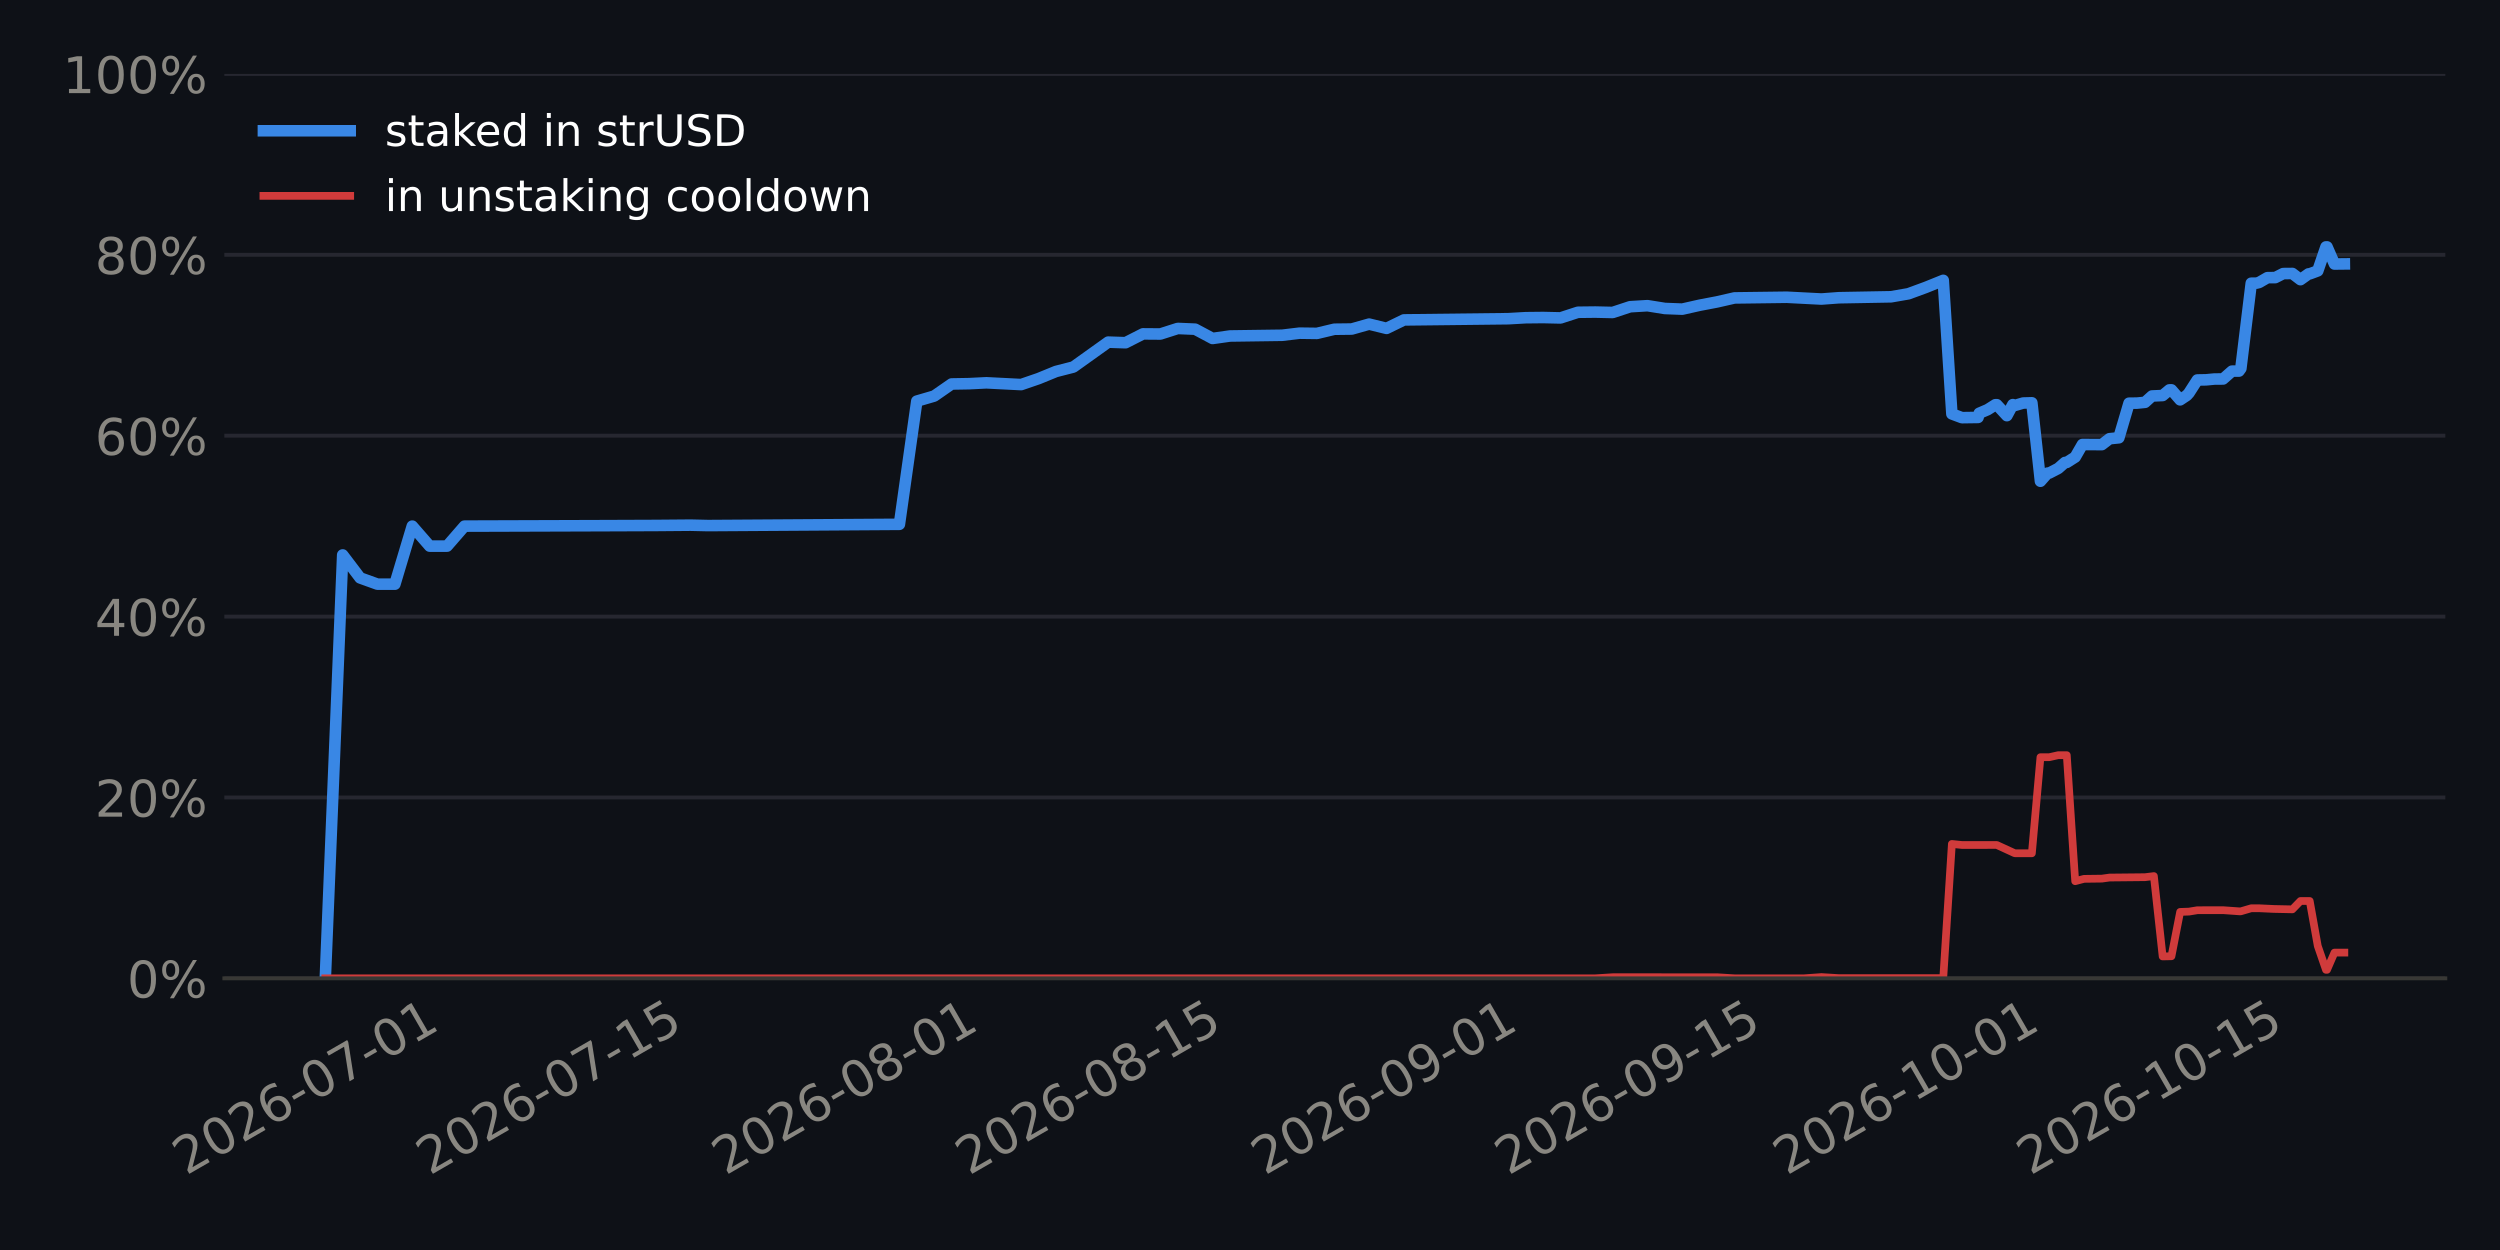
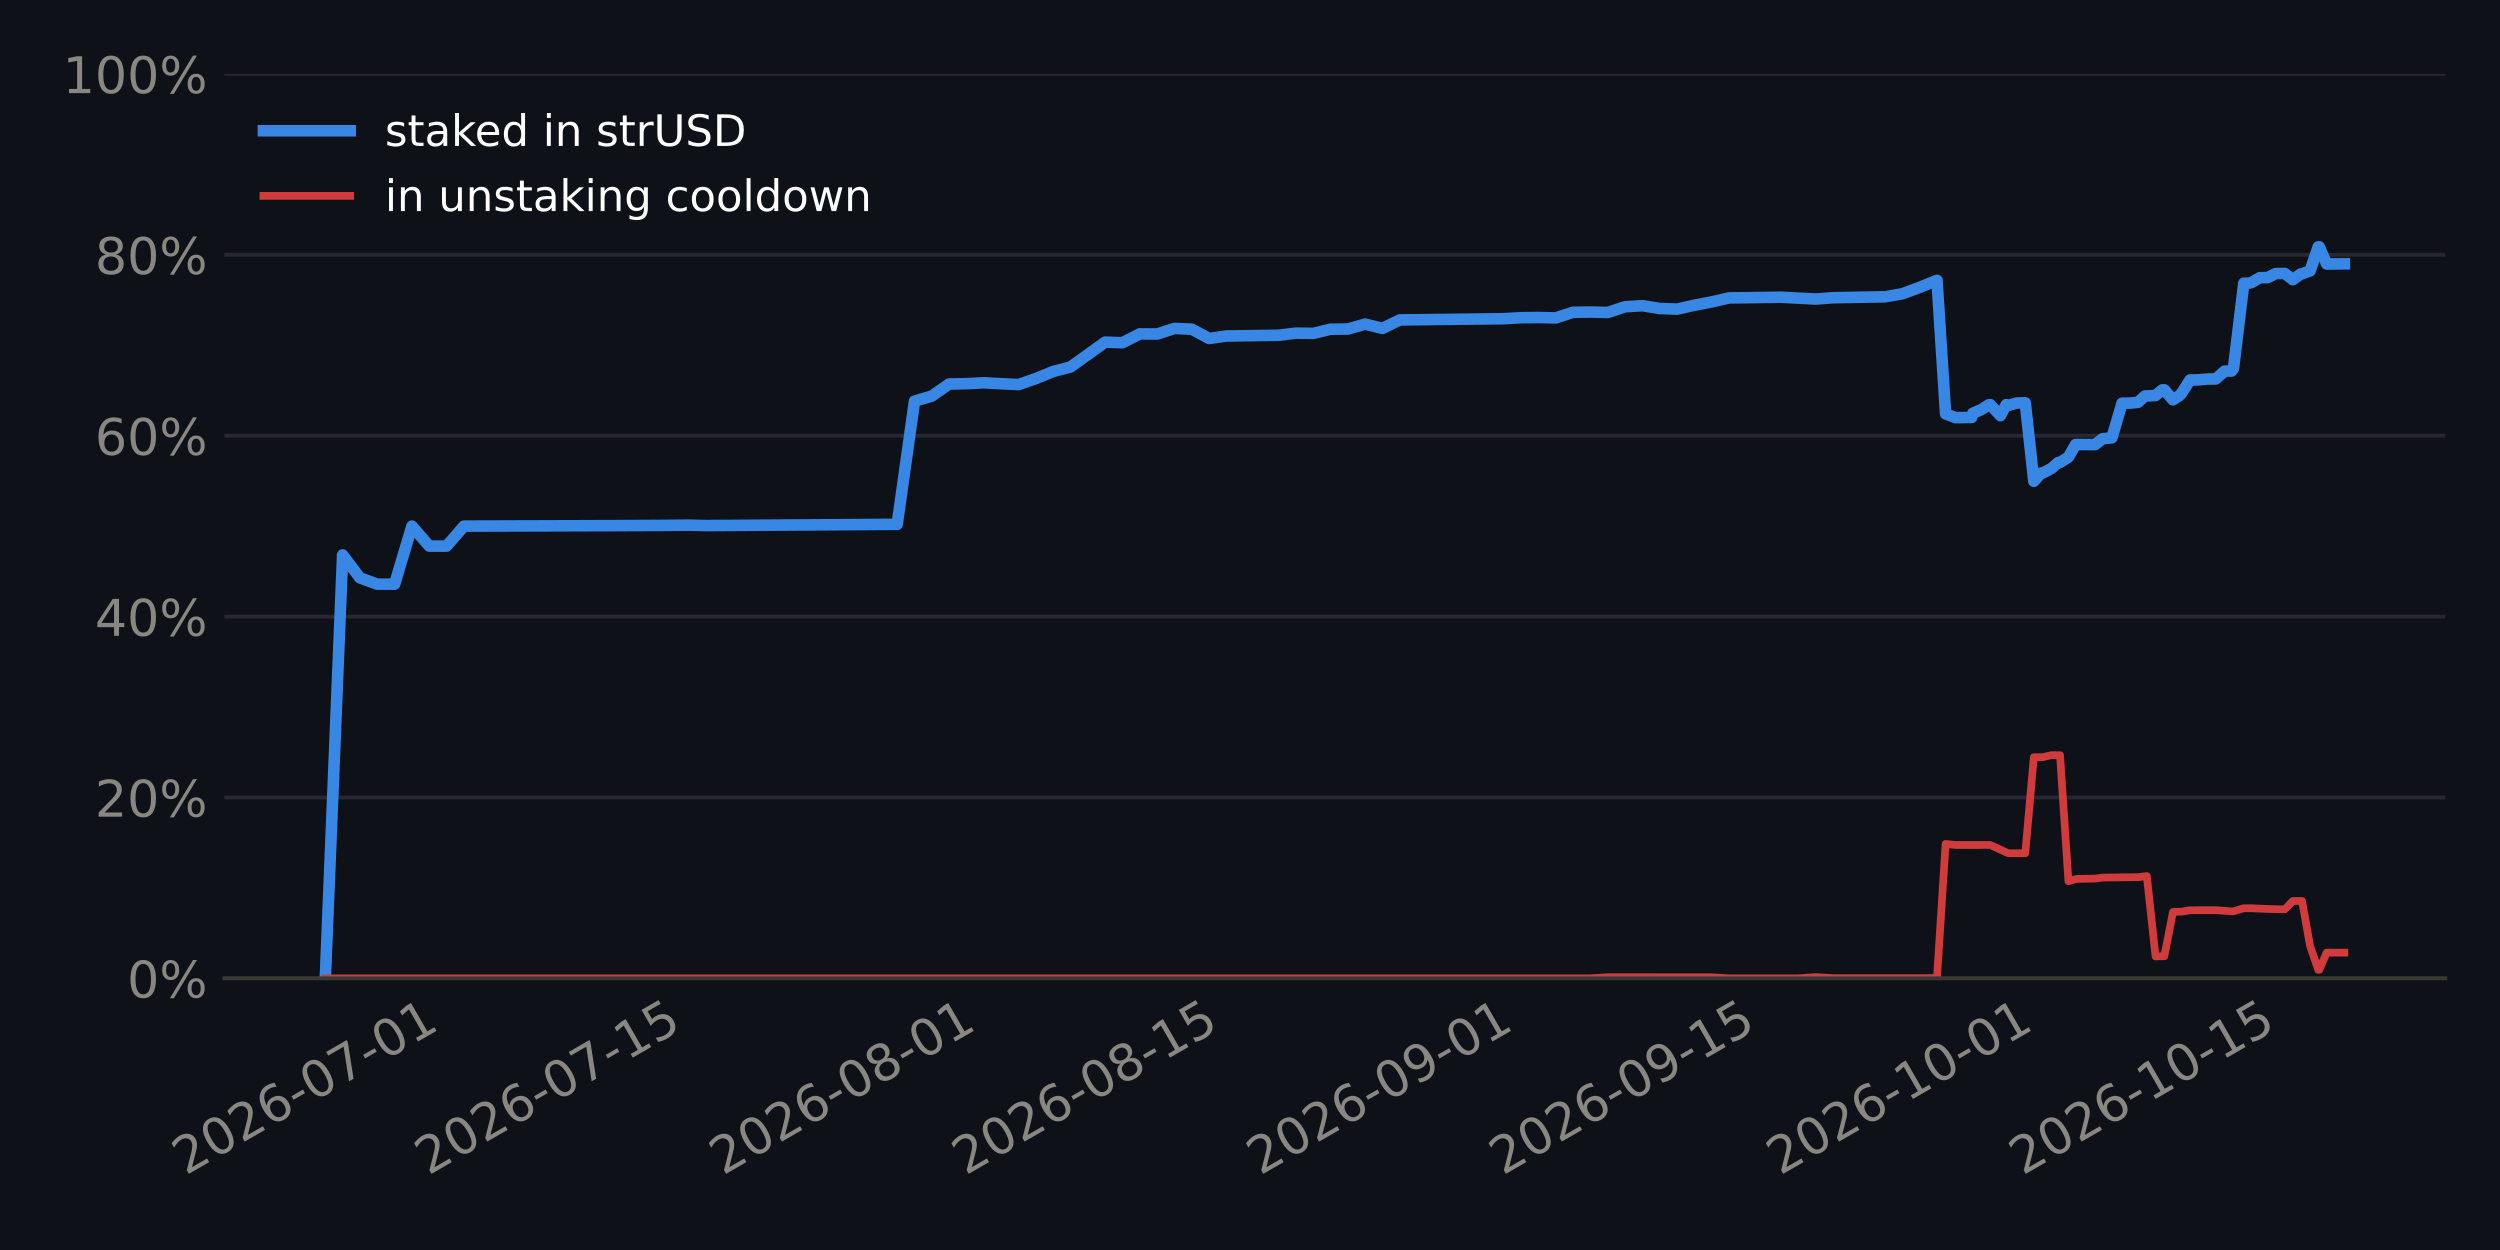
<svg xmlns="http://www.w3.org/2000/svg" xmlns:xlink="http://www.w3.org/1999/xlink" width="518.4pt" height="259.2pt" viewBox="0 0 518.4 259.2" version="1.1">
  <defs>
    <style type="text/css">*{stroke-linejoin: round; stroke-linecap: butt}</style>
  </defs>
  <g id="figure_1">
    <g id="patch_1">
      <path d="M 0 259.2  L 518.4 259.2  L 518.4 0  L 0 0  z " style="fill: #0e1117" />
    </g>
    <g id="axes_1">
      <g id="patch_2">
        <path d="M 46.52 202.867  L 507.06 202.867  L 507.06 15.329  L 46.52 15.329  z " style="fill: #0e1117" />
      </g>
      <g id="matplotlib.axis_1">
        <g id="xtick_1">
          <g id="line2d_1" />
          <g id="text_1">
-             <g style="fill: #898781" transform="translate(38.59891 243.7862) rotate(-30) scale(0.105 -0.105)">
+             <g style="fill: #898781" transform="translate(38.50119 243.7862) rotate(-30) scale(0.105 -0.105)">
              <defs>
                <path id="DejaVuSans-15" d="M 1228 531  L 3431 531  L 3431 0  L 469 0  L 469 531  Q 828 903 1448 1529  Q 2069 2156 2228 2338  Q 2531 2678 2651 2914  Q 2772 3150 2772 3378  Q 2772 3750 2511 3984  Q 2250 4219 1831 4219  Q 1534 4219 1204 4116  Q 875 4013 500 3803  L 500 4441  Q 881 4594 1212 4672  Q 1544 4750 1819 4750  Q 2544 4750 2975 4387  Q 3406 4025 3406 3419  Q 3406 3131 3298 2873  Q 3191 2616 2906 2266  Q 2828 2175 2409 1742  Q 1991 1309 1228 531  z " transform="scale(0.015625)" />
                <path id="DejaVuSans-13" d="M 2034 4250  Q 1547 4250 1301 3770  Q 1056 3291 1056 2328  Q 1056 1369 1301 889  Q 1547 409 2034 409  Q 2525 409 2770 889  Q 3016 1369 3016 2328  Q 3016 3291 2770 3770  Q 2525 4250 2034 4250  z M 2034 4750  Q 2819 4750 3233 4129  Q 3647 3509 3647 2328  Q 3647 1150 3233 529  Q 2819 -91 2034 -91  Q 1250 -91 836 529  Q 422 1150 422 2328  Q 422 3509 836 4129  Q 1250 4750 2034 4750  z " transform="scale(0.015625)" />
                <path id="DejaVuSans-19" d="M 2113 2584  Q 1688 2584 1439 2293  Q 1191 2003 1191 1497  Q 1191 994 1439 701  Q 1688 409 2113 409  Q 2538 409 2786 701  Q 3034 994 3034 1497  Q 3034 2003 2786 2293  Q 2538 2584 2113 2584  z M 3366 4563  L 3366 3988  Q 3128 4100 2886 4159  Q 2644 4219 2406 4219  Q 1781 4219 1451 3797  Q 1122 3375 1075 2522  Q 1259 2794 1537 2939  Q 1816 3084 2150 3084  Q 2853 3084 3261 2657  Q 3669 2231 3669 1497  Q 3669 778 3244 343  Q 2819 -91 2113 -91  Q 1303 -91 875 529  Q 447 1150 447 2328  Q 447 3434 972 4092  Q 1497 4750 2381 4750  Q 2619 4750 2861 4703  Q 3103 4656 3366 4563  z " transform="scale(0.015625)" />
                <path id="DejaVuSans-10" d="M 313 2009  L 1997 2009  L 1997 1497  L 313 1497  L 313 2009  z " transform="scale(0.015625)" />
                <path id="DejaVuSans-1a" d="M 525 4666  L 3525 4666  L 3525 4397  L 1831 0  L 1172 0  L 2766 4134  L 525 4134  L 525 4666  z " transform="scale(0.015625)" />
                <path id="DejaVuSans-14" d="M 794 531  L 1825 531  L 1825 4091  L 703 3866  L 703 4441  L 1819 4666  L 2450 4666  L 2450 531  L 3481 531  L 3481 0  L 794 0  L 794 531  z " transform="scale(0.015625)" />
              </defs>
              <use xlink:href="#DejaVuSans-15" />
              <use xlink:href="#DejaVuSans-13" transform="translate(63.625 0)" />
              <use xlink:href="#DejaVuSans-15" transform="translate(127.25 0)" />
              <use xlink:href="#DejaVuSans-19" transform="translate(190.875 0)" />
              <use xlink:href="#DejaVuSans-10" transform="translate(254.5 0)" />
              <use xlink:href="#DejaVuSans-13" transform="translate(290.5781 0)" />
              <use xlink:href="#DejaVuSans-1a" transform="translate(354.2031 0)" />
              <use xlink:href="#DejaVuSans-10" transform="translate(417.8281 0)" />
              <use xlink:href="#DejaVuSans-13" transform="translate(453.9062 0)" />
              <use xlink:href="#DejaVuSans-14" transform="translate(517.5312 0)" />
            </g>
          </g>
        </g>
        <g id="xtick_2">
          <g id="line2d_2" />
          <g id="text_2">
-             <g style="fill: #898781" transform="translate(89.10401 243.7862) rotate(-30) scale(0.105 -0.105)">
+             <g style="fill: #898781" transform="translate(88.81086 243.7862) rotate(-30) scale(0.105 -0.105)">
              <defs>
                <path id="DejaVuSans-18" d="M 691 4666  L 3169 4666  L 3169 4134  L 1269 4134  L 1269 2991  Q 1406 3038 1543 3061  Q 1681 3084 1819 3084  Q 2600 3084 3056 2656  Q 3513 2228 3513 1497  Q 3513 744 3044 326  Q 2575 -91 1722 -91  Q 1428 -91 1123 -41  Q 819 9 494 109  L 494 744  Q 775 591 1075 516  Q 1375 441 1709 441  Q 2250 441 2565 725  Q 2881 1009 2881 1497  Q 2881 1984 2565 2268  Q 2250 2553 1709 2553  Q 1456 2553 1204 2497  Q 953 2441 691 2322  L 691 4666  z " transform="scale(0.015625)" />
              </defs>
              <use xlink:href="#DejaVuSans-15" />
              <use xlink:href="#DejaVuSans-13" transform="translate(63.625 0)" />
              <use xlink:href="#DejaVuSans-15" transform="translate(127.25 0)" />
              <use xlink:href="#DejaVuSans-19" transform="translate(190.875 0)" />
              <use xlink:href="#DejaVuSans-10" transform="translate(254.5 0)" />
              <use xlink:href="#DejaVuSans-13" transform="translate(290.5781 0)" />
              <use xlink:href="#DejaVuSans-1a" transform="translate(354.2031 0)" />
              <use xlink:href="#DejaVuSans-10" transform="translate(417.8281 0)" />
              <use xlink:href="#DejaVuSans-14" transform="translate(453.9062 0)" />
              <use xlink:href="#DejaVuSans-18" transform="translate(517.5312 0)" />
            </g>
          </g>
        </g>
        <g id="xtick_3">
          <g id="line2d_3" />
          <g id="text_3">
-             <g style="fill: #898781" transform="translate(150.4316 243.7862) rotate(-30) scale(0.105 -0.105)">
+             <g style="fill: #898781" transform="translate(149.9012 243.7862) rotate(-30) scale(0.105 -0.105)">
              <defs>
                <path id="DejaVuSans-1b" d="M 2034 2216  Q 1584 2216 1326 1975  Q 1069 1734 1069 1313  Q 1069 891 1326 650  Q 1584 409 2034 409  Q 2484 409 2743 651  Q 3003 894 3003 1313  Q 3003 1734 2745 1975  Q 2488 2216 2034 2216  z M 1403 2484  Q 997 2584 770 2862  Q 544 3141 544 3541  Q 544 4100 942 4425  Q 1341 4750 2034 4750  Q 2731 4750 3128 4425  Q 3525 4100 3525 3541  Q 3525 3141 3298 2862  Q 3072 2584 2669 2484  Q 3125 2378 3379 2068  Q 3634 1759 3634 1313  Q 3634 634 3220 271  Q 2806 -91 2034 -91  Q 1263 -91 848 271  Q 434 634 434 1313  Q 434 1759 690 2068  Q 947 2378 1403 2484  z M 1172 3481  Q 1172 3119 1398 2916  Q 1625 2713 2034 2713  Q 2441 2713 2670 2916  Q 2900 3119 2900 3481  Q 2900 3844 2670 4047  Q 2441 4250 2034 4250  Q 1625 4250 1398 4047  Q 1172 3844 1172 3481  z " transform="scale(0.015625)" />
              </defs>
              <use xlink:href="#DejaVuSans-15" />
              <use xlink:href="#DejaVuSans-13" transform="translate(63.625 0)" />
              <use xlink:href="#DejaVuSans-15" transform="translate(127.25 0)" />
              <use xlink:href="#DejaVuSans-19" transform="translate(190.875 0)" />
              <use xlink:href="#DejaVuSans-10" transform="translate(254.5 0)" />
              <use xlink:href="#DejaVuSans-13" transform="translate(290.5781 0)" />
              <use xlink:href="#DejaVuSans-1b" transform="translate(354.2031 0)" />
              <use xlink:href="#DejaVuSans-10" transform="translate(417.8281 0)" />
              <use xlink:href="#DejaVuSans-13" transform="translate(453.9062 0)" />
              <use xlink:href="#DejaVuSans-14" transform="translate(517.5312 0)" />
            </g>
          </g>
        </g>
        <g id="xtick_4">
          <g id="line2d_4" />
          <g id="text_4">
-             <g style="fill: #898781" transform="translate(200.9367 243.7862) rotate(-30) scale(0.105 -0.105)">
+             <g style="fill: #898781" transform="translate(200.2108 243.7862) rotate(-30) scale(0.105 -0.105)">
              <use xlink:href="#DejaVuSans-15" />
              <use xlink:href="#DejaVuSans-13" transform="translate(63.625 0)" />
              <use xlink:href="#DejaVuSans-15" transform="translate(127.25 0)" />
              <use xlink:href="#DejaVuSans-19" transform="translate(190.875 0)" />
              <use xlink:href="#DejaVuSans-10" transform="translate(254.5 0)" />
              <use xlink:href="#DejaVuSans-13" transform="translate(290.5781 0)" />
              <use xlink:href="#DejaVuSans-1b" transform="translate(354.2031 0)" />
              <use xlink:href="#DejaVuSans-10" transform="translate(417.8281 0)" />
              <use xlink:href="#DejaVuSans-14" transform="translate(453.9062 0)" />
              <use xlink:href="#DejaVuSans-18" transform="translate(517.5312 0)" />
            </g>
          </g>
        </g>
        <g id="xtick_5">
          <g id="line2d_5" />
          <g id="text_5">
-             <g style="fill: #898781" transform="translate(262.2643 243.7862) rotate(-30) scale(0.105 -0.105)">
+             <g style="fill: #898781" transform="translate(261.3011 243.7862) rotate(-30) scale(0.105 -0.105)">
              <defs>
                <path id="DejaVuSans-1c" d="M 703 97  L 703 672  Q 941 559 1184 500  Q 1428 441 1663 441  Q 2288 441 2617 861  Q 2947 1281 2994 2138  Q 2813 1869 2534 1725  Q 2256 1581 1919 1581  Q 1219 1581 811 2004  Q 403 2428 403 3163  Q 403 3881 828 4315  Q 1253 4750 1959 4750  Q 2769 4750 3195 4129  Q 3622 3509 3622 2328  Q 3622 1225 3098 567  Q 2575 -91 1691 -91  Q 1453 -91 1209 -44  Q 966 3 703 97  z M 1959 2075  Q 2384 2075 2632 2365  Q 2881 2656 2881 3163  Q 2881 3666 2632 3958  Q 2384 4250 1959 4250  Q 1534 4250 1286 3958  Q 1038 3666 1038 3163  Q 1038 2656 1286 2365  Q 1534 2075 1959 2075  z " transform="scale(0.015625)" />
              </defs>
              <use xlink:href="#DejaVuSans-15" />
              <use xlink:href="#DejaVuSans-13" transform="translate(63.625 0)" />
              <use xlink:href="#DejaVuSans-15" transform="translate(127.25 0)" />
              <use xlink:href="#DejaVuSans-19" transform="translate(190.875 0)" />
              <use xlink:href="#DejaVuSans-10" transform="translate(254.5 0)" />
              <use xlink:href="#DejaVuSans-13" transform="translate(290.5781 0)" />
              <use xlink:href="#DejaVuSans-1c" transform="translate(354.2031 0)" />
              <use xlink:href="#DejaVuSans-10" transform="translate(417.8281 0)" />
              <use xlink:href="#DejaVuSans-13" transform="translate(453.9062 0)" />
              <use xlink:href="#DejaVuSans-14" transform="translate(517.5312 0)" />
            </g>
          </g>
        </g>
        <g id="xtick_6">
          <g id="line2d_6" />
          <g id="text_6">
-             <g style="fill: #898781" transform="translate(312.7694 243.7862) rotate(-30) scale(0.105 -0.105)">
+             <g style="fill: #898781" transform="translate(311.6108 243.7862) rotate(-30) scale(0.105 -0.105)">
              <use xlink:href="#DejaVuSans-15" />
              <use xlink:href="#DejaVuSans-13" transform="translate(63.625 0)" />
              <use xlink:href="#DejaVuSans-15" transform="translate(127.25 0)" />
              <use xlink:href="#DejaVuSans-19" transform="translate(190.875 0)" />
              <use xlink:href="#DejaVuSans-10" transform="translate(254.5 0)" />
              <use xlink:href="#DejaVuSans-13" transform="translate(290.5781 0)" />
              <use xlink:href="#DejaVuSans-1c" transform="translate(354.2031 0)" />
              <use xlink:href="#DejaVuSans-10" transform="translate(417.8281 0)" />
              <use xlink:href="#DejaVuSans-14" transform="translate(453.9062 0)" />
              <use xlink:href="#DejaVuSans-18" transform="translate(517.5312 0)" />
            </g>
          </g>
        </g>
        <g id="xtick_7">
          <g id="line2d_7" />
          <g id="text_7">
-             <g style="fill: #898781" transform="translate(370.4895 243.7862) rotate(-30) scale(0.105 -0.105)">
+             <g style="fill: #898781" transform="translate(369.1076 243.7862) rotate(-30) scale(0.105 -0.105)">
              <use xlink:href="#DejaVuSans-15" />
              <use xlink:href="#DejaVuSans-13" transform="translate(63.625 0)" />
              <use xlink:href="#DejaVuSans-15" transform="translate(127.25 0)" />
              <use xlink:href="#DejaVuSans-19" transform="translate(190.875 0)" />
              <use xlink:href="#DejaVuSans-10" transform="translate(254.5 0)" />
              <use xlink:href="#DejaVuSans-14" transform="translate(290.5781 0)" />
              <use xlink:href="#DejaVuSans-13" transform="translate(354.2031 0)" />
              <use xlink:href="#DejaVuSans-10" transform="translate(417.8281 0)" />
              <use xlink:href="#DejaVuSans-13" transform="translate(453.9062 0)" />
              <use xlink:href="#DejaVuSans-14" transform="translate(517.5312 0)" />
            </g>
          </g>
        </g>
        <g id="xtick_8">
          <g id="line2d_8" />
          <g id="text_8">
-             <g style="fill: #898781" transform="translate(420.9946 243.7862) rotate(-30) scale(0.105 -0.105)">
+             <g style="fill: #898781" transform="translate(419.4172 243.7862) rotate(-30) scale(0.105 -0.105)">
              <use xlink:href="#DejaVuSans-15" />
              <use xlink:href="#DejaVuSans-13" transform="translate(63.625 0)" />
              <use xlink:href="#DejaVuSans-15" transform="translate(127.25 0)" />
              <use xlink:href="#DejaVuSans-19" transform="translate(190.875 0)" />
              <use xlink:href="#DejaVuSans-10" transform="translate(254.5 0)" />
              <use xlink:href="#DejaVuSans-14" transform="translate(290.5781 0)" />
              <use xlink:href="#DejaVuSans-13" transform="translate(354.2031 0)" />
              <use xlink:href="#DejaVuSans-10" transform="translate(417.8281 0)" />
              <use xlink:href="#DejaVuSans-14" transform="translate(453.9062 0)" />
              <use xlink:href="#DejaVuSans-18" transform="translate(517.5312 0)" />
            </g>
          </g>
        </g>
      </g>
      <g id="matplotlib.axis_2">
        <g id="ytick_1">
          <g id="line2d_9">
-             <path d="M 46.52 202.867  L 507.06 202.867  " clip-path="url(#p29086e65ba)" style="fill: none; stroke: #262730; stroke-width: 0.8; stroke-linecap: square" />
+             <path d="M 46.52 202.867  L 507.06 202.867  " clip-path="url(#pa1d9c6caec)" style="fill: none; stroke: #262730; stroke-width: 0.8; stroke-linecap: square" />
          </g>
          <g id="line2d_10" />
          <g id="text_9">
            <g style="fill: #898781" transform="translate(26.36273 206.8555) scale(0.105 -0.105)">
              <defs>
                <path id="DejaVuSans-8" d="M 4653 2053  Q 4381 2053 4226 1822  Q 4072 1591 4072 1178  Q 4072 772 4226 539  Q 4381 306 4653 306  Q 4919 306 5073 539  Q 5228 772 5228 1178  Q 5228 1588 5073 1820  Q 4919 2053 4653 2053  z M 4653 2450  Q 5147 2450 5437 2106  Q 5728 1763 5728 1178  Q 5728 594 5436 251  Q 5144 -91 4653 -91  Q 4153 -91 3862 251  Q 3572 594 3572 1178  Q 3572 1766 3864 2108  Q 4156 2450 4653 2450  z M 1428 4353  Q 1159 4353 1004 4120  Q 850 3888 850 3481  Q 850 3069 1003 2837  Q 1156 2606 1428 2606  Q 1700 2606 1854 2837  Q 2009 3069 2009 3481  Q 2009 3884 1853 4118  Q 1697 4353 1428 4353  z M 4250 4750  L 4750 4750  L 1831 -91  L 1331 -91  L 4250 4750  z M 1428 4750  Q 1922 4750 2215 4408  Q 2509 4066 2509 3481  Q 2509 2891 2217 2550  Q 1925 2209 1428 2209  Q 931 2209 642 2551  Q 353 2894 353 3481  Q 353 4063 643 4406  Q 934 4750 1428 4750  z " transform="scale(0.015625)" />
              </defs>
              <use xlink:href="#DejaVuSans-13" />
              <use xlink:href="#DejaVuSans-8" transform="translate(63.625 0)" />
            </g>
          </g>
        </g>
        <g id="ytick_2">
          <g id="line2d_11">
-             <path d="M 46.52 165.359  L 507.06 165.359  " clip-path="url(#p29086e65ba)" style="fill: none; stroke: #262730; stroke-width: 0.8; stroke-linecap: square" />
+             <path d="M 46.52 165.359  L 507.06 165.359  " clip-path="url(#pa1d9c6caec)" style="fill: none; stroke: #262730; stroke-width: 0.8; stroke-linecap: square" />
          </g>
          <g id="line2d_12" />
          <g id="text_10">
            <g style="fill: #898781" transform="translate(19.68211 169.3479) scale(0.105 -0.105)">
              <use xlink:href="#DejaVuSans-15" />
              <use xlink:href="#DejaVuSans-13" transform="translate(63.625 0)" />
              <use xlink:href="#DejaVuSans-8" transform="translate(127.25 0)" />
            </g>
          </g>
        </g>
        <g id="ytick_3">
          <g id="line2d_13">
-             <path d="M 46.52 127.852  L 507.06 127.852  " clip-path="url(#p29086e65ba)" style="fill: none; stroke: #262730; stroke-width: 0.8; stroke-linecap: square" />
+             <path d="M 46.52 127.852  L 507.06 127.852  " clip-path="url(#pa1d9c6caec)" style="fill: none; stroke: #262730; stroke-width: 0.8; stroke-linecap: square" />
          </g>
          <g id="line2d_14" />
          <g id="text_11">
            <g style="fill: #898781" transform="translate(19.68211 131.8403) scale(0.105 -0.105)">
              <defs>
                <path id="DejaVuSans-17" d="M 2419 4116  L 825 1625  L 2419 1625  L 2419 4116  z M 2253 4666  L 3047 4666  L 3047 1625  L 3713 1625  L 3713 1100  L 3047 1100  L 3047 0  L 2419 0  L 2419 1100  L 313 1100  L 313 1709  L 2253 4666  z " transform="scale(0.015625)" />
              </defs>
              <use xlink:href="#DejaVuSans-17" />
              <use xlink:href="#DejaVuSans-13" transform="translate(63.625 0)" />
              <use xlink:href="#DejaVuSans-8" transform="translate(127.25 0)" />
            </g>
          </g>
        </g>
        <g id="ytick_4">
          <g id="line2d_15">
-             <path d="M 46.52 90.344  L 507.06 90.344  " clip-path="url(#p29086e65ba)" style="fill: none; stroke: #262730; stroke-width: 0.8; stroke-linecap: square" />
+             <path d="M 46.52 90.344  L 507.06 90.344  " clip-path="url(#pa1d9c6caec)" style="fill: none; stroke: #262730; stroke-width: 0.8; stroke-linecap: square" />
          </g>
          <g id="line2d_16" />
          <g id="text_12">
            <g style="fill: #898781" transform="translate(19.68211 94.33272) scale(0.105 -0.105)">
              <use xlink:href="#DejaVuSans-19" />
              <use xlink:href="#DejaVuSans-13" transform="translate(63.625 0)" />
              <use xlink:href="#DejaVuSans-8" transform="translate(127.25 0)" />
            </g>
          </g>
        </g>
        <g id="ytick_5">
          <g id="line2d_17">
-             <path d="M 46.52 52.836  L 507.06 52.836  " clip-path="url(#p29086e65ba)" style="fill: none; stroke: #262730; stroke-width: 0.8; stroke-linecap: square" />
+             <path d="M 46.52 52.836  L 507.06 52.836  " clip-path="url(#pa1d9c6caec)" style="fill: none; stroke: #262730; stroke-width: 0.8; stroke-linecap: square" />
          </g>
          <g id="line2d_18" />
          <g id="text_13">
            <g style="fill: #898781" transform="translate(19.68211 56.82513) scale(0.105 -0.105)">
              <use xlink:href="#DejaVuSans-1b" />
              <use xlink:href="#DejaVuSans-13" transform="translate(63.625 0)" />
              <use xlink:href="#DejaVuSans-8" transform="translate(127.25 0)" />
            </g>
          </g>
        </g>
        <g id="ytick_6">
          <g id="line2d_19">
-             <path d="M 46.52 15.329  L 507.06 15.329  " clip-path="url(#p29086e65ba)" style="fill: none; stroke: #262730; stroke-width: 0.8; stroke-linecap: square" />
+             <path d="M 46.52 15.329  L 507.06 15.329  " clip-path="url(#pa1d9c6caec)" style="fill: none; stroke: #262730; stroke-width: 0.8; stroke-linecap: square" />
          </g>
          <g id="line2d_20" />
          <g id="text_14">
            <g style="fill: #898781" transform="translate(13.00148 19.31754) scale(0.105 -0.105)">
              <use xlink:href="#DejaVuSans-14" />
              <use xlink:href="#DejaVuSans-13" transform="translate(63.625 0)" />
              <use xlink:href="#DejaVuSans-13" transform="translate(127.25 0)" />
              <use xlink:href="#DejaVuSans-8" transform="translate(190.875 0)" />
            </g>
          </g>
        </g>
      </g>
      <g id="line2d_21">
-         <path d="M 67.454 202.867  L 71.061 115.074  L 74.669 119.833  L 78.276 121.134  L 81.884 121.134  L 85.491 109.098  L 89.099 113.244  L 92.706 113.244  L 96.314 109.098  L 125.174 109.003  L 135.996 108.961  L 143.211 108.899  L 146.819 108.984  L 186.501 108.722  L 190.109 83.18  L 193.716 82.127  L 197.324 79.622  L 200.931 79.558  L 204.539 79.379  L 211.754 79.745  L 215.361 78.506  L 218.969 77.03  L 222.576 76.105  L 229.791 70.945  L 233.399 71.067  L 237.006 69.232  L 240.614 69.26  L 244.221 68.107  L 247.829 68.26  L 251.436 70.185  L 255.044 69.673  L 265.867 69.518  L 269.474 69.085  L 273.082 69.133  L 276.689 68.272  L 280.297 68.228  L 283.904 67.208  L 287.512 68.094  L 291.119 66.337  L 312.764 66.086  L 316.372 65.881  L 319.979 65.842  L 323.587 65.925  L 327.194 64.753  L 330.802 64.712  L 334.409 64.795  L 338.017 63.605  L 341.624 63.387  L 345.232 63.966  L 348.839 64.104  L 352.447 63.292  L 356.054 62.603  L 359.662 61.779  L 370.484 61.635  L 377.699 62.007  L 381.307 61.74  L 392.129 61.541  L 395.737 60.915  L 399.344 59.591  L 402.952 58.134  L 404.742 85.828  L 406.829 86.608  L 410.167 86.56  L 410.414 85.694  L 412.154 84.948  L 413.774 83.921  L 414.052 83.918  L 416.147 86.19  L 417.382 83.902  L 417.782 84.083  L 419.524 83.574  L 421.328 83.526  L 423.107 99.79  L 424.597 98.095  L 424.941 98.092  L 426.805 97.123  L 428.204 95.891  L 428.567 95.888  L 430.312 94.778  L 431.812 92.176  L 435.843 92.193  L 437.432 90.972  L 439.363 90.78  L 441.479 83.607  L 443.115 83.592  L 444.8 83.423  L 446.242 82.114  L 448.447 82.015  L 449.849 80.845  L 450.274 80.841  L 452.074 82.912  L 453.457 81.992  L 453.911 81.484  L 455.64 78.793  L 457.444 78.762  L 459.159 78.6  L 460.98 78.583  L 462.822 76.959  L 464.279 76.944  L 464.665 76.41  L 466.822 58.725  L 467.887 58.715  L 468.448 58.574  L 470.175 57.576  L 471.804 57.56  L 473.448 56.726  L 475.349 56.708  L 477.023 57.989  L 478.709 56.789  L 478.945 56.786  L 480.611 56.169  L 482.317 51.197  L 482.531 51.195  L 484.079 54.747  L 486.126 54.725  L 486.126 54.725  " clip-path="url(#p29086e65ba)" style="fill: none; stroke: #3987e5; stroke-width: 2.4; stroke-linecap: square" />
+         <path d="M 67.454 202.867  L 71.047 115.074  L 74.641 119.833  L 78.234 121.134  L 81.828 121.134  L 85.421 109.098  L 89.015 113.244  L 92.608 113.244  L 96.202 109.098  L 124.95 109.003  L 135.731 108.961  L 142.918 108.899  L 146.512 108.984  L 186.041 108.722  L 189.634 83.18  L 193.228 82.127  L 196.821 79.622  L 200.415 79.558  L 204.008 79.379  L 211.196 79.745  L 214.789 78.506  L 218.383 77.03  L 221.976 76.105  L 229.163 70.945  L 232.757 71.067  L 236.35 69.232  L 239.944 69.26  L 243.537 68.107  L 247.131 68.26  L 250.725 70.185  L 254.318 69.673  L 265.099 69.518  L 268.692 69.085  L 272.286 69.133  L 275.879 68.272  L 279.473 68.228  L 283.066 67.208  L 286.66 68.094  L 290.254 66.337  L 311.815 66.086  L 315.408 65.881  L 319.002 65.842  L 322.596 65.925  L 326.189 64.753  L 329.783 64.712  L 333.376 64.795  L 336.97 63.605  L 340.563 63.387  L 344.157 63.966  L 347.75 64.104  L 351.344 63.292  L 354.937 62.603  L 358.531 61.779  L 369.312 61.635  L 376.499 62.007  L 380.092 61.74  L 390.873 61.541  L 394.466 60.915  L 398.06 59.591  L 401.654 58.134  L 403.436 85.828  L 405.516 86.608  L 408.841 86.56  L 409.087 85.694  L 410.821 84.948  L 412.434 83.921  L 412.711 83.918  L 414.798 86.19  L 416.028 83.902  L 416.426 84.083  L 418.162 83.574  L 419.958 83.526  L 421.731 99.79  L 423.215 98.095  L 423.558 98.092  L 425.414 97.123  L 426.808 95.891  L 427.17 95.888  L 428.908 94.778  L 430.402 92.176  L 434.418 92.193  L 436 90.972  L 437.924 90.78  L 440.032 83.607  L 441.662 83.592  L 443.34 83.423  L 444.776 82.114  L 446.973 82.015  L 448.37 80.845  L 448.793 80.841  L 450.585 82.912  L 451.963 81.992  L 452.415 81.484  L 454.138 78.793  L 455.935 78.762  L 457.643 78.6  L 459.457 78.583  L 461.292 76.959  L 462.744 76.944  L 463.128 76.41  L 465.277 58.725  L 466.337 58.715  L 466.896 58.574  L 468.617 57.576  L 470.239 57.56  L 471.877 56.726  L 473.771 56.708  L 475.439 57.989  L 477.118 56.789  L 477.353 56.786  L 479.013 56.169  L 480.712 51.197  L 480.925 51.195  L 482.466 54.747  L 486.126 54.708  L 486.126 54.708  " clip-path="url(#pa1d9c6caec)" style="fill: none; stroke: #3987e5; stroke-width: 2.4; stroke-linecap: square" />
      </g>
      <g id="line2d_22">
-         <path d="M 67.454 202.867  L 330.802 202.863  L 334.409 202.636  L 356.054 202.639  L 359.662 202.861  L 374.092 202.861  L 377.699 202.605  L 381.307 202.825  L 402.952 202.823  L 404.742 175  L 406.829 175.217  L 414.052 175.213  L 417.782 176.93  L 421.328 176.936  L 423.107 157.013  L 424.941 157.01  L 426.805 156.594  L 428.567 156.594  L 430.312 182.723  L 432.143 182.24  L 435.843 182.192  L 437.432 181.97  L 444.8 181.893  L 446.629 181.666  L 448.447 198.327  L 450.274 198.287  L 452.074 189.095  L 453.911 189.03  L 455.64 188.747  L 460.98 188.734  L 464.279 188.97  L 464.665 188.97  L 466.822 188.336  L 468.448 188.336  L 471.494 188.48  L 475.349 188.562  L 477.023 186.834  L 478.945 186.834  L 480.611 196.149  L 482.317 201.101  L 482.531 201.101  L 484.079 197.532  L 486.126 197.532  L 486.126 197.532  " clip-path="url(#p29086e65ba)" style="fill: none; stroke: #d03b3b; stroke-width: 1.6; stroke-linecap: square" />
+         <path d="M 67.454 202.867  L 329.783 202.863  L 333.376 202.636  L 354.937 202.639  L 358.531 202.861  L 372.905 202.861  L 376.499 202.605  L 380.092 202.825  L 401.654 202.823  L 403.436 175  L 405.516 175.217  L 412.711 175.213  L 416.426 176.93  L 419.958 176.936  L 421.731 157.013  L 423.558 157.01  L 425.414 156.594  L 427.17 156.594  L 428.908 182.723  L 430.731 182.24  L 434.418 182.192  L 436 181.97  L 443.34 181.893  L 445.162 181.666  L 446.973 198.327  L 448.793 198.287  L 450.585 189.095  L 452.415 189.03  L 454.138 188.747  L 459.457 188.734  L 462.744 188.97  L 463.128 188.97  L 465.277 188.336  L 466.896 188.336  L 469.931 188.48  L 473.771 188.562  L 475.439 186.834  L 477.353 186.834  L 479.013 196.149  L 480.712 201.101  L 480.925 201.101  L 482.466 197.532  L 486.126 197.546  L 486.126 197.546  " clip-path="url(#pa1d9c6caec)" style="fill: none; stroke: #d03b3b; stroke-width: 1.6; stroke-linecap: square" />
      </g>
      <g id="patch_3">
        <path d="M 46.52 202.867  L 507.06 202.867  " style="fill: none; stroke: #383835; stroke-width: 0.8; stroke-linejoin: miter; stroke-linecap: square" />
      </g>
      <g id="legend_1">
        <g id="line2d_23">
          <path d="M 54.62 27.117  L 63.62 27.117  L 72.62 27.117  " style="fill: none; stroke: #3987e5; stroke-width: 2.4; stroke-linecap: square" />
        </g>
        <g id="text_15">
          <g style="fill: #ffffff" transform="translate(79.82 30.26736) scale(0.09 -0.09)">
            <defs>
              <path id="DejaVuSans-56" d="M 2834 3397  L 2834 2853  Q 2591 2978 2328 3040  Q 2066 3103 1784 3103  Q 1356 3103 1142 2972  Q 928 2841 928 2578  Q 928 2378 1081 2264  Q 1234 2150 1697 2047  L 1894 2003  Q 2506 1872 2764 1633  Q 3022 1394 3022 966  Q 3022 478 2636 193  Q 2250 -91 1575 -91  Q 1294 -91 989 -36  Q 684 19 347 128  L 347 722  Q 666 556 975 473  Q 1284 391 1588 391  Q 1994 391 2212 530  Q 2431 669 2431 922  Q 2431 1156 2273 1281  Q 2116 1406 1581 1522  L 1381 1569  Q 847 1681 609 1914  Q 372 2147 372 2553  Q 372 3047 722 3315  Q 1072 3584 1716 3584  Q 2034 3584 2315 3537  Q 2597 3491 2834 3397  z " transform="scale(0.015625)" />
              <path id="DejaVuSans-57" d="M 1172 4494  L 1172 3500  L 2356 3500  L 2356 3053  L 1172 3053  L 1172 1153  Q 1172 725 1289 603  Q 1406 481 1766 481  L 2356 481  L 2356 0  L 1766 0  Q 1100 0 847 248  Q 594 497 594 1153  L 594 3053  L 172 3053  L 172 3500  L 594 3500  L 594 4494  L 1172 4494  z " transform="scale(0.015625)" />
              <path id="DejaVuSans-44" d="M 2194 1759  Q 1497 1759 1228 1600  Q 959 1441 959 1056  Q 959 750 1161 570  Q 1363 391 1709 391  Q 2188 391 2477 730  Q 2766 1069 2766 1631  L 2766 1759  L 2194 1759  z M 3341 1997  L 3341 0  L 2766 0  L 2766 531  Q 2569 213 2275 61  Q 1981 -91 1556 -91  Q 1019 -91 701 211  Q 384 513 384 1019  Q 384 1609 779 1909  Q 1175 2209 1959 2209  L 2766 2209  L 2766 2266  Q 2766 2663 2505 2880  Q 2244 3097 1772 3097  Q 1472 3097 1187 3025  Q 903 2953 641 2809  L 641 3341  Q 956 3463 1253 3523  Q 1550 3584 1831 3584  Q 2591 3584 2966 3190  Q 3341 2797 3341 1997  z " transform="scale(0.015625)" />
              <path id="DejaVuSans-4e" d="M 581 4863  L 1159 4863  L 1159 1991  L 2875 3500  L 3609 3500  L 1753 1863  L 3688 0  L 2938 0  L 1159 1709  L 1159 0  L 581 0  L 581 4863  z " transform="scale(0.015625)" />
              <path id="DejaVuSans-48" d="M 3597 1894  L 3597 1613  L 953 1613  Q 991 1019 1311 708  Q 1631 397 2203 397  Q 2534 397 2845 478  Q 3156 559 3463 722  L 3463 178  Q 3153 47 2828 -22  Q 2503 -91 2169 -91  Q 1331 -91 842 396  Q 353 884 353 1716  Q 353 2575 817 3079  Q 1281 3584 2069 3584  Q 2775 3584 3186 3129  Q 3597 2675 3597 1894  z M 3022 2063  Q 3016 2534 2758 2815  Q 2500 3097 2075 3097  Q 1594 3097 1305 2825  Q 1016 2553 972 2059  L 3022 2063  z " transform="scale(0.015625)" />
              <path id="DejaVuSans-47" d="M 2906 2969  L 2906 4863  L 3481 4863  L 3481 0  L 2906 0  L 2906 525  Q 2725 213 2448 61  Q 2172 -91 1784 -91  Q 1150 -91 751 415  Q 353 922 353 1747  Q 353 2572 751 3078  Q 1150 3584 1784 3584  Q 2172 3584 2448 3432  Q 2725 3281 2906 2969  z M 947 1747  Q 947 1113 1208 752  Q 1469 391 1925 391  Q 2381 391 2643 752  Q 2906 1113 2906 1747  Q 2906 2381 2643 2742  Q 2381 3103 1925 3103  Q 1469 3103 1208 2742  Q 947 2381 947 1747  z " transform="scale(0.015625)" />
              <path id="DejaVuSans-3" transform="scale(0.015625)" />
              <path id="DejaVuSans-4c" d="M 603 3500  L 1178 3500  L 1178 0  L 603 0  L 603 3500  z M 603 4863  L 1178 4863  L 1178 4134  L 603 4134  L 603 4863  z " transform="scale(0.015625)" />
              <path id="DejaVuSans-51" d="M 3513 2113  L 3513 0  L 2938 0  L 2938 2094  Q 2938 2591 2744 2837  Q 2550 3084 2163 3084  Q 1697 3084 1428 2787  Q 1159 2491 1159 1978  L 1159 0  L 581 0  L 581 3500  L 1159 3500  L 1159 2956  Q 1366 3272 1645 3428  Q 1925 3584 2291 3584  Q 2894 3584 3203 3211  Q 3513 2838 3513 2113  z " transform="scale(0.015625)" />
              <path id="DejaVuSans-55" d="M 2631 2963  Q 2534 3019 2420 3045  Q 2306 3072 2169 3072  Q 1681 3072 1420 2755  Q 1159 2438 1159 1844  L 1159 0  L 581 0  L 581 3500  L 1159 3500  L 1159 2956  Q 1341 3275 1631 3429  Q 1922 3584 2338 3584  Q 2397 3584 2469 3576  Q 2541 3569 2628 3553  L 2631 2963  z " transform="scale(0.015625)" />
              <path id="DejaVuSans-38" d="M 556 4666  L 1191 4666  L 1191 1831  Q 1191 1081 1462 751  Q 1734 422 2344 422  Q 2950 422 3222 751  Q 3494 1081 3494 1831  L 3494 4666  L 4128 4666  L 4128 1753  Q 4128 841 3676 375  Q 3225 -91 2344 -91  Q 1459 -91 1007 375  Q 556 841 556 1753  L 556 4666  z " transform="scale(0.015625)" />
              <path id="DejaVuSans-36" d="M 3425 4513  L 3425 3897  Q 3066 4069 2747 4153  Q 2428 4238 2131 4238  Q 1616 4238 1336 4038  Q 1056 3838 1056 3469  Q 1056 3159 1242 3001  Q 1428 2844 1947 2747  L 2328 2669  Q 3034 2534 3370 2195  Q 3706 1856 3706 1288  Q 3706 609 3251 259  Q 2797 -91 1919 -91  Q 1588 -91 1214 -16  Q 841 59 441 206  L 441 856  Q 825 641 1194 531  Q 1563 422 1919 422  Q 2459 422 2753 634  Q 3047 847 3047 1241  Q 3047 1584 2836 1778  Q 2625 1972 2144 2069  L 1759 2144  Q 1053 2284 737 2584  Q 422 2884 422 3419  Q 422 4038 858 4394  Q 1294 4750 2059 4750  Q 2388 4750 2728 4690  Q 3069 4631 3425 4513  z " transform="scale(0.015625)" />
              <path id="DejaVuSans-27" d="M 1259 4147  L 1259 519  L 2022 519  Q 2988 519 3436 956  Q 3884 1394 3884 2338  Q 3884 3275 3436 3711  Q 2988 4147 2022 4147  L 1259 4147  z M 628 4666  L 1925 4666  Q 3281 4666 3915 4102  Q 4550 3538 4550 2338  Q 4550 1131 3912 565  Q 3275 0 1925 0  L 628 0  L 628 4666  z " transform="scale(0.015625)" />
            </defs>
            <use xlink:href="#DejaVuSans-56" />
            <use xlink:href="#DejaVuSans-57" transform="translate(52.09375 0)" />
            <use xlink:href="#DejaVuSans-44" transform="translate(91.29688 0)" />
            <use xlink:href="#DejaVuSans-4e" transform="translate(152.5781 0)" />
            <use xlink:href="#DejaVuSans-48" transform="translate(206.9219 0)" />
            <use xlink:href="#DejaVuSans-47" transform="translate(268.4531 0)" />
            <use xlink:href="#DejaVuSans-3" transform="translate(331.9375 0)" />
            <use xlink:href="#DejaVuSans-4c" transform="translate(363.7188 0)" />
            <use xlink:href="#DejaVuSans-51" transform="translate(391.5 0)" />
            <use xlink:href="#DejaVuSans-3" transform="translate(454.875 0)" />
            <use xlink:href="#DejaVuSans-56" transform="translate(486.6562 0)" />
            <use xlink:href="#DejaVuSans-57" transform="translate(538.75 0)" />
            <use xlink:href="#DejaVuSans-55" transform="translate(577.9531 0)" />
            <use xlink:href="#DejaVuSans-38" transform="translate(619.0625 0)" />
            <use xlink:href="#DejaVuSans-36" transform="translate(692.25 0)" />
            <use xlink:href="#DejaVuSans-27" transform="translate(755.7344 0)" />
          </g>
        </g>
        <g id="line2d_24">
          <path d="M 54.62 40.618  L 63.62 40.618  L 72.62 40.618  " style="fill: none; stroke: #d03b3b; stroke-width: 1.6; stroke-linecap: square" />
        </g>
        <g id="text_16">
          <g style="fill: #ffffff" transform="translate(79.82 43.76807) scale(0.09 -0.09)">
            <defs>
              <path id="DejaVuSans-58" d="M 544 1381  L 544 3500  L 1119 3500  L 1119 1403  Q 1119 906 1312 657  Q 1506 409 1894 409  Q 2359 409 2629 706  Q 2900 1003 2900 1516  L 2900 3500  L 3475 3500  L 3475 0  L 2900 0  L 2900 538  Q 2691 219 2414 64  Q 2138 -91 1772 -91  Q 1169 -91 856 284  Q 544 659 544 1381  z M 1991 3584  L 1991 3584  z " transform="scale(0.015625)" />
              <path id="DejaVuSans-4a" d="M 2906 1791  Q 2906 2416 2648 2759  Q 2391 3103 1925 3103  Q 1463 3103 1205 2759  Q 947 2416 947 1791  Q 947 1169 1205 825  Q 1463 481 1925 481  Q 2391 481 2648 825  Q 2906 1169 2906 1791  z M 3481 434  Q 3481 -459 3084 -895  Q 2688 -1331 1869 -1331  Q 1566 -1331 1297 -1286  Q 1028 -1241 775 -1147  L 775 -588  Q 1028 -725 1275 -790  Q 1522 -856 1778 -856  Q 2344 -856 2625 -561  Q 2906 -266 2906 331  L 2906 616  Q 2728 306 2450 153  Q 2172 0 1784 0  Q 1141 0 747 490  Q 353 981 353 1791  Q 353 2603 747 3093  Q 1141 3584 1784 3584  Q 2172 3584 2450 3431  Q 2728 3278 2906 2969  L 2906 3500  L 3481 3500  L 3481 434  z " transform="scale(0.015625)" />
              <path id="DejaVuSans-46" d="M 3122 3366  L 3122 2828  Q 2878 2963 2633 3030  Q 2388 3097 2138 3097  Q 1578 3097 1268 2742  Q 959 2388 959 1747  Q 959 1106 1268 751  Q 1578 397 2138 397  Q 2388 397 2633 464  Q 2878 531 3122 666  L 3122 134  Q 2881 22 2623 -34  Q 2366 -91 2075 -91  Q 1284 -91 818 406  Q 353 903 353 1747  Q 353 2603 823 3093  Q 1294 3584 2113 3584  Q 2378 3584 2631 3529  Q 2884 3475 3122 3366  z " transform="scale(0.015625)" />
              <path id="DejaVuSans-52" d="M 1959 3097  Q 1497 3097 1228 2736  Q 959 2375 959 1747  Q 959 1119 1226 758  Q 1494 397 1959 397  Q 2419 397 2687 759  Q 2956 1122 2956 1747  Q 2956 2369 2687 2733  Q 2419 3097 1959 3097  z M 1959 3584  Q 2709 3584 3137 3096  Q 3566 2609 3566 1747  Q 3566 888 3137 398  Q 2709 -91 1959 -91  Q 1206 -91 779 398  Q 353 888 353 1747  Q 353 2609 779 3096  Q 1206 3584 1959 3584  z " transform="scale(0.015625)" />
              <path id="DejaVuSans-4f" d="M 603 4863  L 1178 4863  L 1178 0  L 603 0  L 603 4863  z " transform="scale(0.015625)" />
              <path id="DejaVuSans-5a" d="M 269 3500  L 844 3500  L 1563 769  L 2278 3500  L 2956 3500  L 3675 769  L 4391 3500  L 4966 3500  L 4050 0  L 3372 0  L 2619 2869  L 1863 0  L 1184 0  L 269 3500  z " transform="scale(0.015625)" />
            </defs>
            <use xlink:href="#DejaVuSans-4c" />
            <use xlink:href="#DejaVuSans-51" transform="translate(27.78125 0)" />
            <use xlink:href="#DejaVuSans-3" transform="translate(91.15625 0)" />
            <use xlink:href="#DejaVuSans-58" transform="translate(122.9375 0)" />
            <use xlink:href="#DejaVuSans-51" transform="translate(186.3125 0)" />
            <use xlink:href="#DejaVuSans-56" transform="translate(249.6875 0)" />
            <use xlink:href="#DejaVuSans-57" transform="translate(301.7812 0)" />
            <use xlink:href="#DejaVuSans-44" transform="translate(340.9844 0)" />
            <use xlink:href="#DejaVuSans-4e" transform="translate(402.2656 0)" />
            <use xlink:href="#DejaVuSans-4c" transform="translate(460.1719 0)" />
            <use xlink:href="#DejaVuSans-51" transform="translate(487.9531 0)" />
            <use xlink:href="#DejaVuSans-4a" transform="translate(551.3281 0)" />
            <use xlink:href="#DejaVuSans-3" transform="translate(614.8125 0)" />
            <use xlink:href="#DejaVuSans-46" transform="translate(646.5938 0)" />
            <use xlink:href="#DejaVuSans-52" transform="translate(701.5781 0)" />
            <use xlink:href="#DejaVuSans-52" transform="translate(762.7656 0)" />
            <use xlink:href="#DejaVuSans-4f" transform="translate(823.9531 0)" />
            <use xlink:href="#DejaVuSans-47" transform="translate(851.7344 0)" />
            <use xlink:href="#DejaVuSans-52" transform="translate(915.2188 0)" />
            <use xlink:href="#DejaVuSans-5a" transform="translate(976.4062 0)" />
            <use xlink:href="#DejaVuSans-51" transform="translate(1058.188 0)" />
          </g>
        </g>
      </g>
    </g>
  </g>
  <defs>
-     <clipPath id="p29086e65ba">
+     <clipPath id="pa1d9c6caec">
      <rect x="46.52" y="15.329" width="460.54" height="187.538" />
    </clipPath>
  </defs>
</svg>
